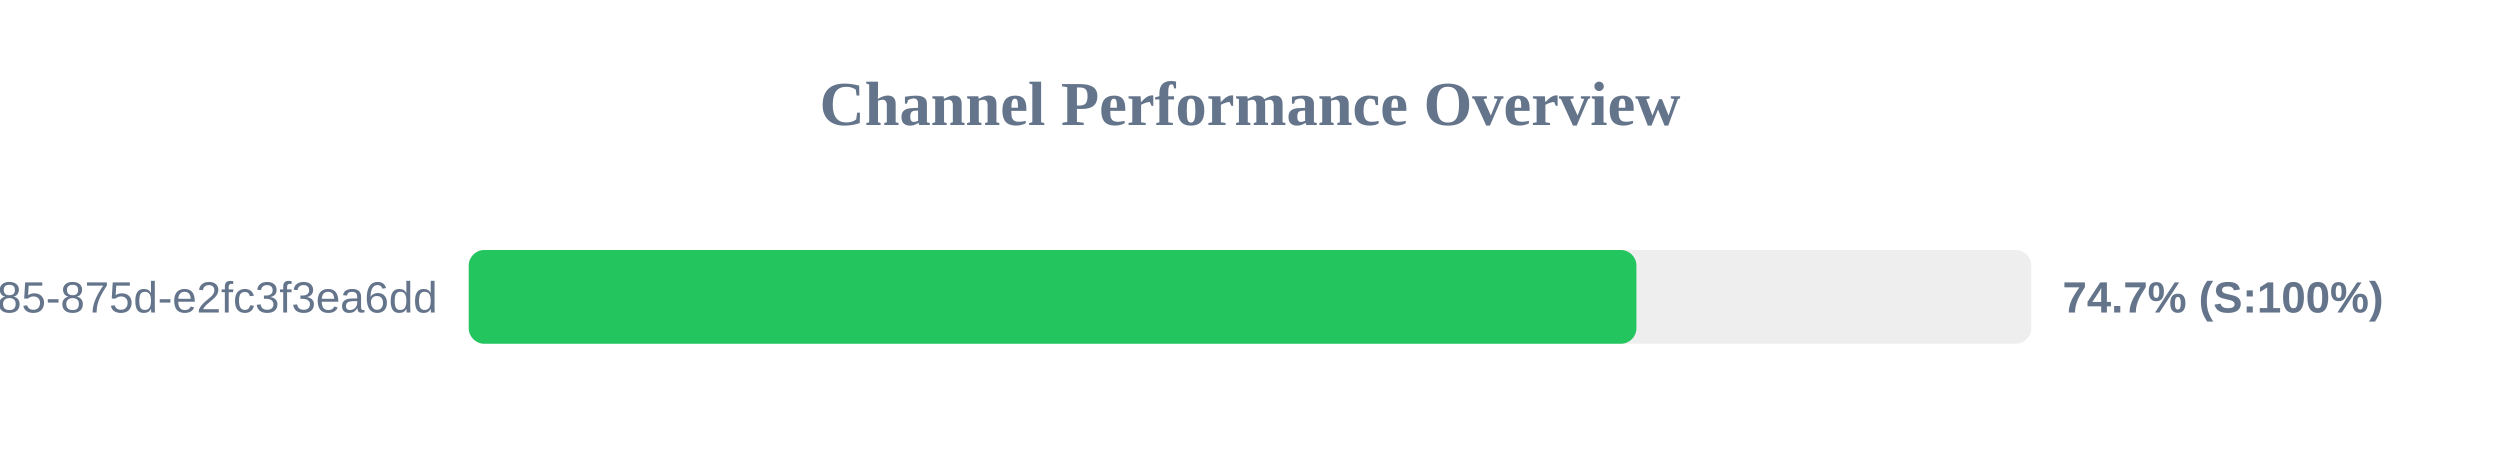
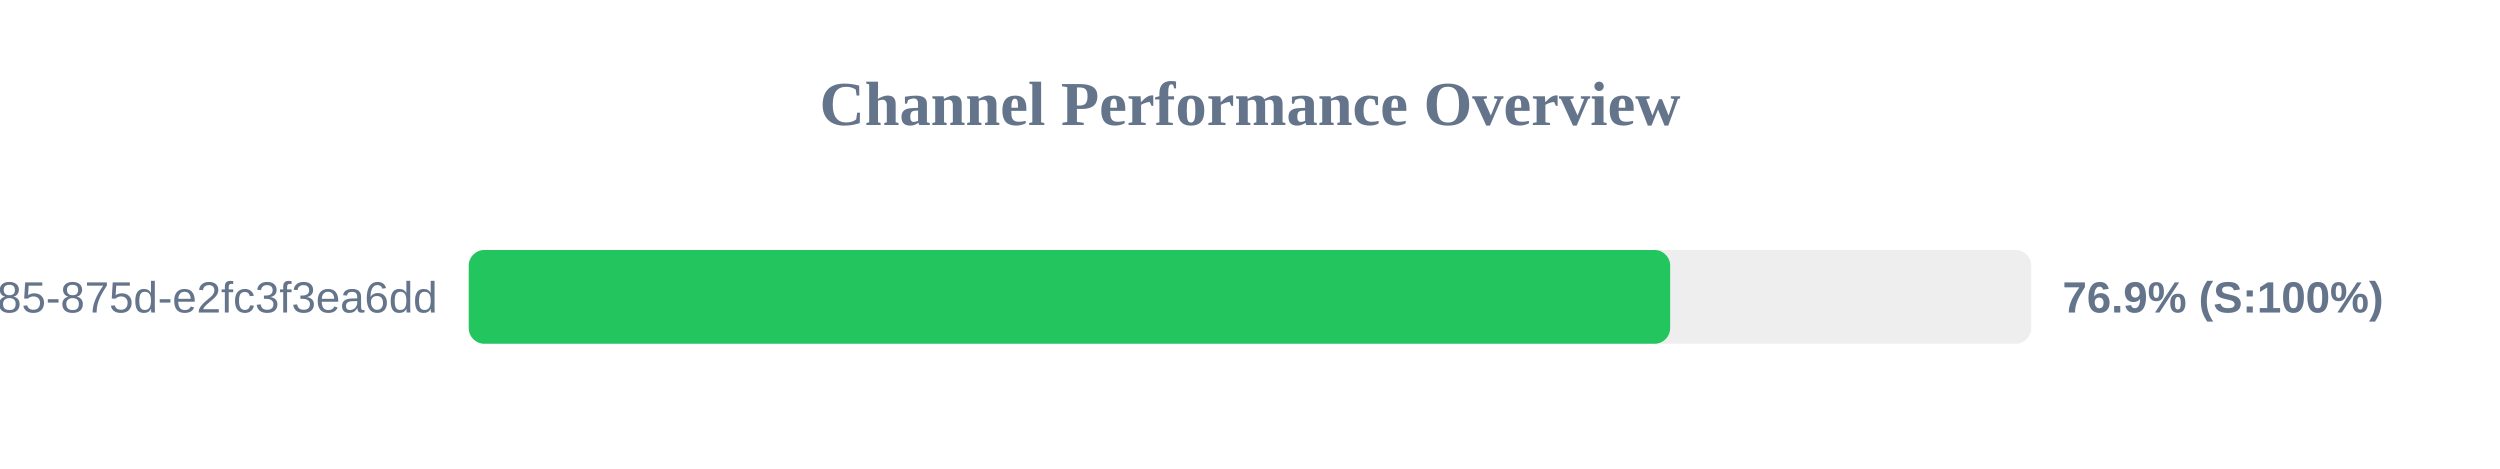
<svg xmlns="http://www.w3.org/2000/svg" width="800" height="150" version="1.1">
  <style>
        .row { font: 14px Arial; fill: #64748b; }
        .score { font: bold 14px Arial; fill: #64748b; }
    </style>
  <text x="400" y="40" text-anchor="middle" font-size="20px" font-weight="bold" fill="#64748b">Channel Performance Overview</text>
  <rect x="150" y="80" width="500" height="30" fill="#eee" rx="5" />
-   <rect x="150" y="80" width="373.65" height="30" fill="#22c55e" rx="5" />
+   <rect x="150" y="80" width="384.45" height="30" fill="#22c55e" rx="5" />
  <text x="140" y="100" text-anchor="end" class="row">?uuid=1045aedf-053c-4585-875d-e2fc3f3ea6dd</text>
-   <text x="660" y="100" text-anchor="start" class="score">74.7% (S:100%)</text>
+   <text x="660" y="100" text-anchor="start" class="score">76.9% (S:100%)</text>
</svg>
